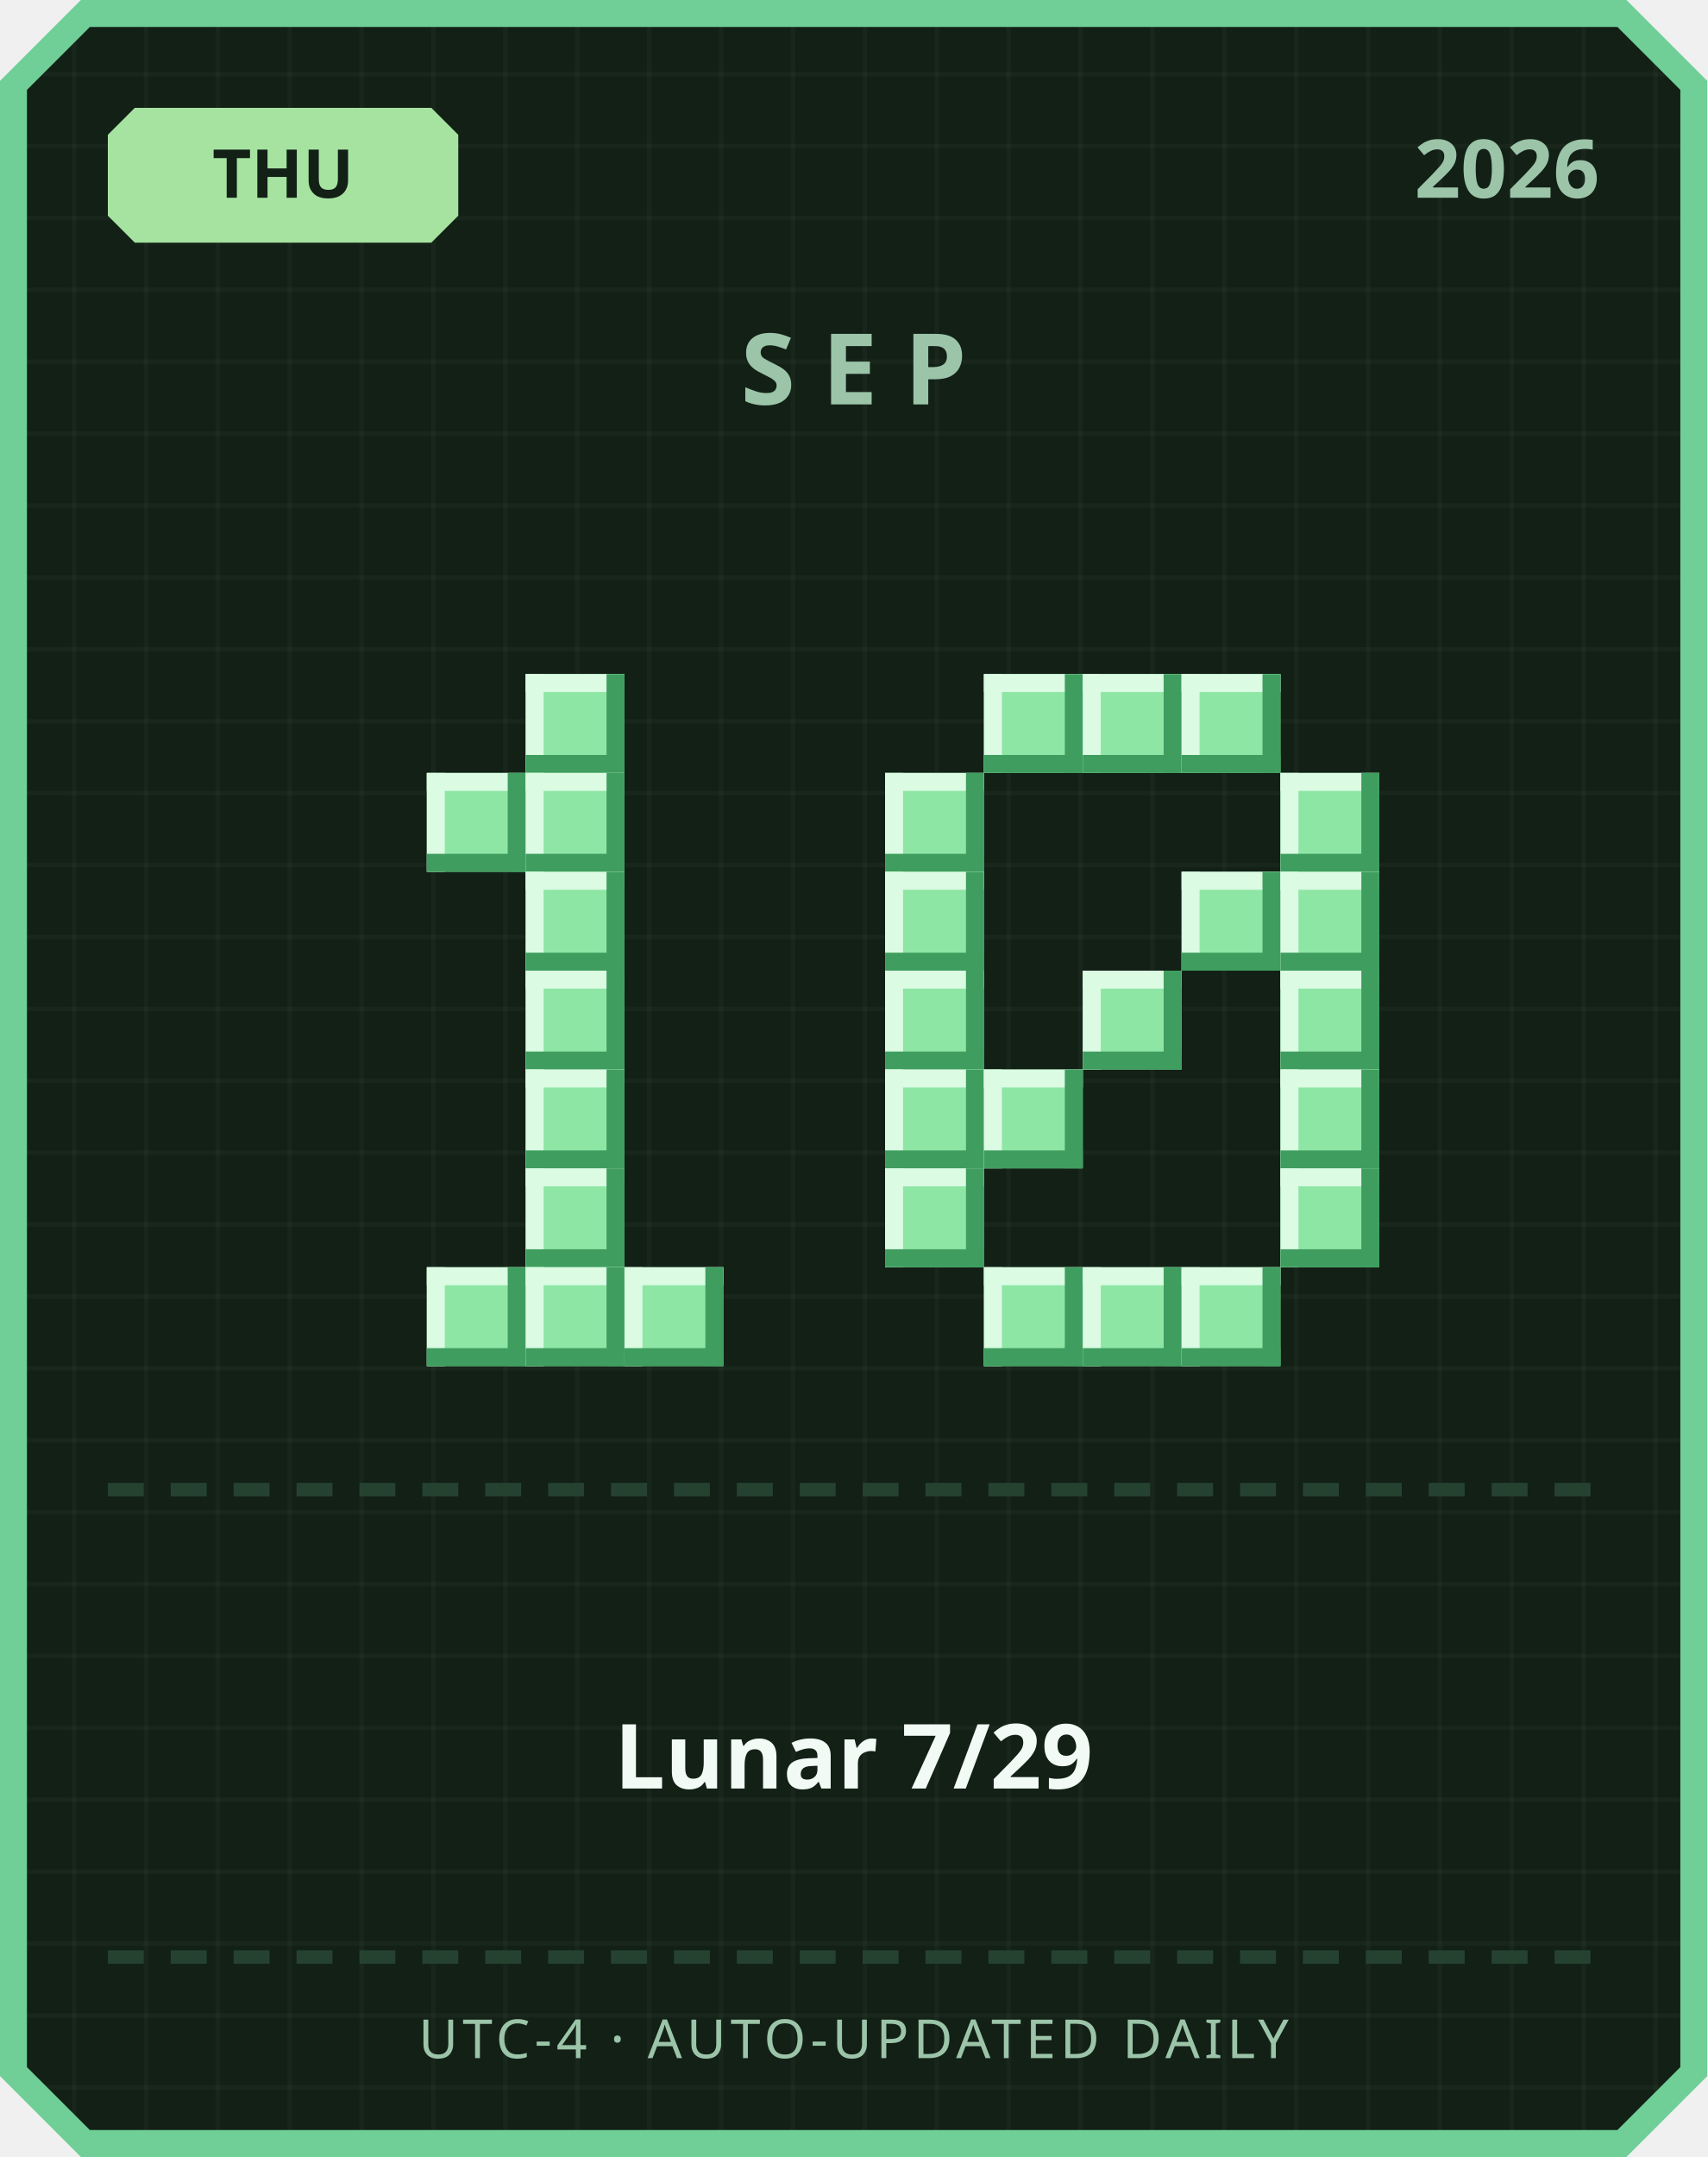
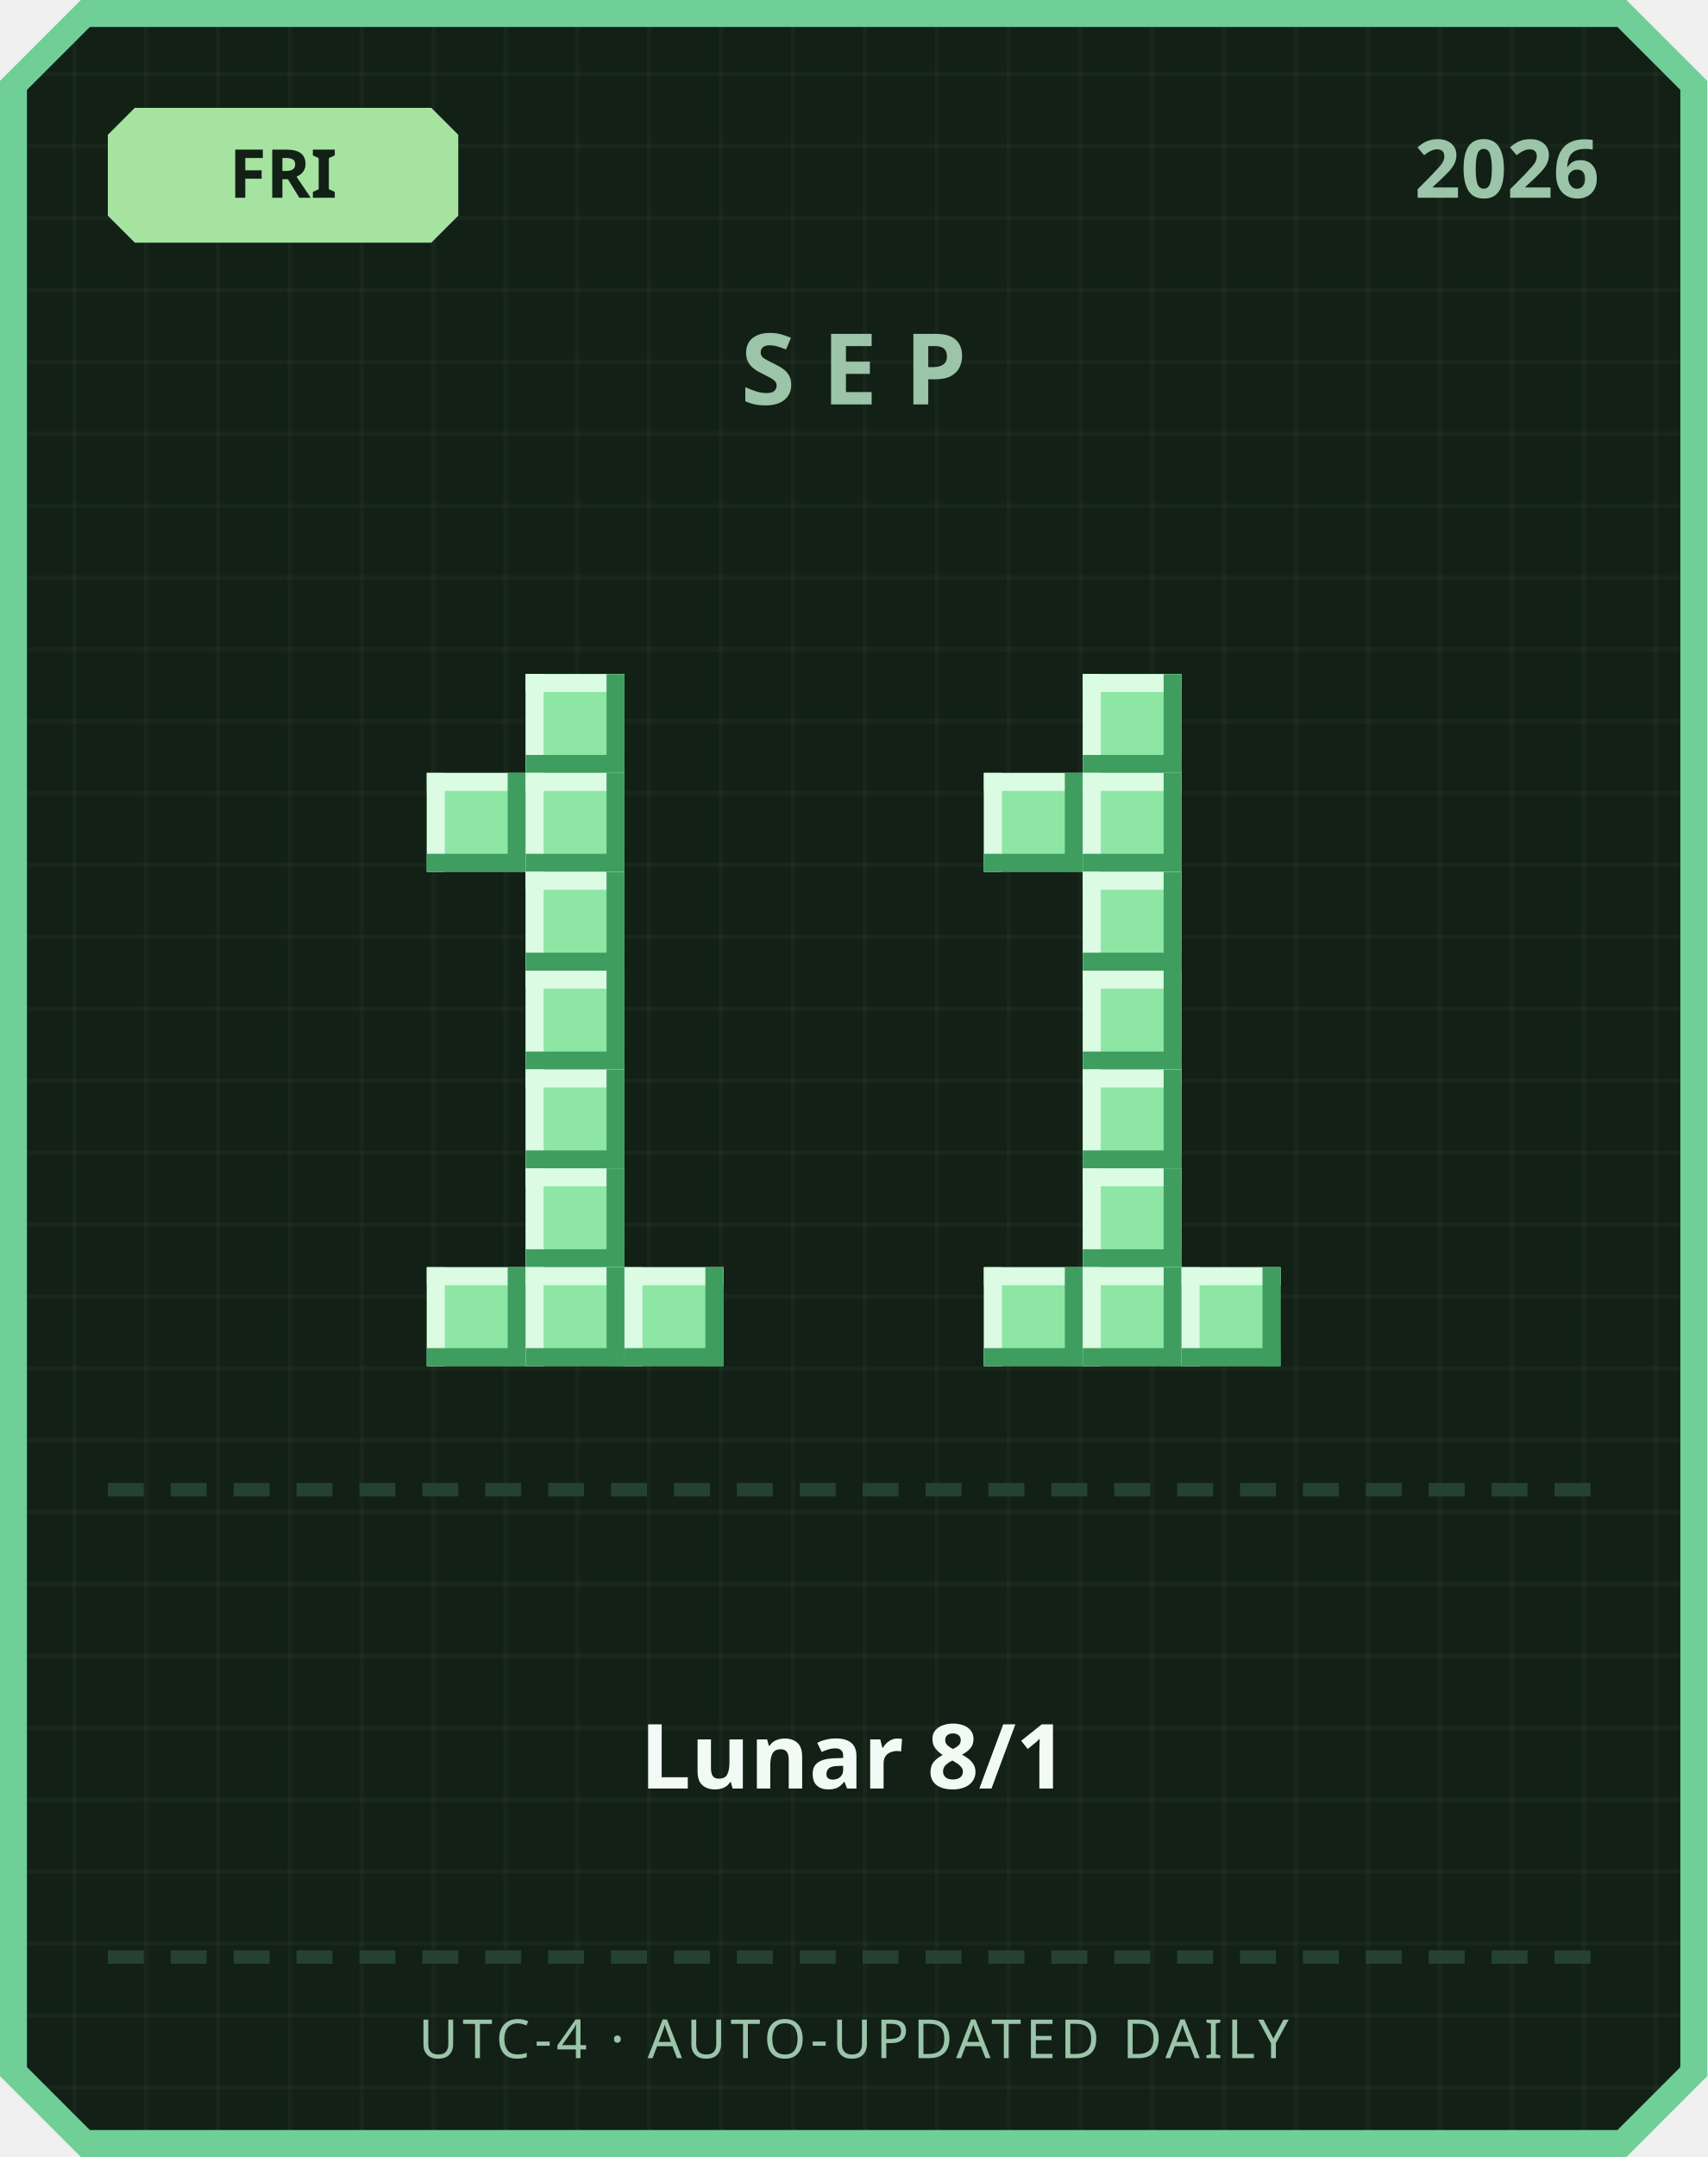
<svg xmlns="http://www.w3.org/2000/svg" width="380" height="480" viewBox="0 0 380 480">
  <defs>
    <pattern id="grid" width="16" height="16" patternUnits="userSpaceOnUse">
      <rect width="16" height="16" fill="#122016" />
      <rect width="1" height="16" fill="#ffffff" opacity="0.03" />
      <rect width="16" height="1" fill="#ffffff" opacity="0.03" />
    </pattern>
  </defs>
  <path d="M 18,0 L 362,0 L 380,18 L 380,462 L 362,480 L 18,480 L 0,462 L 0,18 Z" fill="#6fcf97" />
  <path d="M 20,6 L 360,6 L 374,20 L 374,460 L 360,474 L 20,474 L 6,460 L 6,20 Z" fill="url(#grid)" />
  <path d="M 30,24 L 96,24 L 102,30 L 102,48 L 96,54 L 30,54 L 24,48 L 24,30 Z" fill="#a6e3a1" />
-   <text x="63" y="44" text-anchor="middle" font-family="'Segoe UI', sans-serif" font-size="15" font-weight="700" fill="#122016">THU</text>
+   <text x="63" y="44" text-anchor="middle" font-family="'Segoe UI', sans-serif" font-size="15" font-weight="700" fill="#122016">FRI</text>
  <text x="356" y="44" text-anchor="end" font-family="'Segoe UI', sans-serif" font-size="18" font-weight="700" fill="#9bc4a8">2026</text>
  <text x="190" y="90" text-anchor="middle" font-family="'Segoe UI', sans-serif" font-size="22" font-weight="700" letter-spacing="6" fill="#9bc4a8">SEP</text>
  <rect x="117" y="150" width="22" height="22" fill="#8ee6a5" />
  <rect x="117" y="150" width="22" height="4" fill="#dbfbe3" />
  <rect x="117" y="150" width="4" height="22" fill="#dbfbe3" />
  <rect x="117" y="168" width="22" height="4" fill="#3f9e5f" />
  <rect x="135" y="150" width="4" height="22" fill="#3f9e5f" />
  <rect x="95" y="172" width="22" height="22" fill="#8ee6a5" />
  <rect x="95" y="172" width="22" height="4" fill="#dbfbe3" />
  <rect x="95" y="172" width="4" height="22" fill="#dbfbe3" />
  <rect x="95" y="190" width="22" height="4" fill="#3f9e5f" />
  <rect x="113" y="172" width="4" height="22" fill="#3f9e5f" />
  <rect x="117" y="172" width="22" height="22" fill="#8ee6a5" />
  <rect x="117" y="172" width="22" height="4" fill="#dbfbe3" />
  <rect x="117" y="172" width="4" height="22" fill="#dbfbe3" />
  <rect x="117" y="190" width="22" height="4" fill="#3f9e5f" />
  <rect x="135" y="172" width="4" height="22" fill="#3f9e5f" />
  <rect x="117" y="194" width="22" height="22" fill="#8ee6a5" />
  <rect x="117" y="194" width="22" height="4" fill="#dbfbe3" />
  <rect x="117" y="194" width="4" height="22" fill="#dbfbe3" />
  <rect x="117" y="212" width="22" height="4" fill="#3f9e5f" />
  <rect x="135" y="194" width="4" height="22" fill="#3f9e5f" />
  <rect x="117" y="216" width="22" height="22" fill="#8ee6a5" />
  <rect x="117" y="216" width="22" height="4" fill="#dbfbe3" />
  <rect x="117" y="216" width="4" height="22" fill="#dbfbe3" />
  <rect x="117" y="234" width="22" height="4" fill="#3f9e5f" />
  <rect x="135" y="216" width="4" height="22" fill="#3f9e5f" />
  <rect x="117" y="238" width="22" height="22" fill="#8ee6a5" />
  <rect x="117" y="238" width="22" height="4" fill="#dbfbe3" />
  <rect x="117" y="238" width="4" height="22" fill="#dbfbe3" />
  <rect x="117" y="256" width="22" height="4" fill="#3f9e5f" />
  <rect x="135" y="238" width="4" height="22" fill="#3f9e5f" />
  <rect x="117" y="260" width="22" height="22" fill="#8ee6a5" />
  <rect x="117" y="260" width="22" height="4" fill="#dbfbe3" />
  <rect x="117" y="260" width="4" height="22" fill="#dbfbe3" />
  <rect x="117" y="278" width="22" height="4" fill="#3f9e5f" />
  <rect x="135" y="260" width="4" height="22" fill="#3f9e5f" />
  <rect x="95" y="282" width="22" height="22" fill="#8ee6a5" />
  <rect x="95" y="282" width="22" height="4" fill="#dbfbe3" />
  <rect x="95" y="282" width="4" height="22" fill="#dbfbe3" />
  <rect x="95" y="300" width="22" height="4" fill="#3f9e5f" />
  <rect x="113" y="282" width="4" height="22" fill="#3f9e5f" />
  <rect x="117" y="282" width="22" height="22" fill="#8ee6a5" />
  <rect x="117" y="282" width="22" height="4" fill="#dbfbe3" />
  <rect x="117" y="282" width="4" height="22" fill="#dbfbe3" />
  <rect x="117" y="300" width="22" height="4" fill="#3f9e5f" />
  <rect x="135" y="282" width="4" height="22" fill="#3f9e5f" />
  <rect x="139" y="282" width="22" height="22" fill="#8ee6a5" />
  <rect x="139" y="282" width="22" height="4" fill="#dbfbe3" />
  <rect x="139" y="282" width="4" height="22" fill="#dbfbe3" />
  <rect x="139" y="300" width="22" height="4" fill="#3f9e5f" />
  <rect x="157" y="282" width="4" height="22" fill="#3f9e5f" />
-   <rect x="219" y="150" width="22" height="22" fill="#8ee6a5" />
-   <rect x="219" y="150" width="22" height="4" fill="#dbfbe3" />
-   <rect x="219" y="150" width="4" height="22" fill="#dbfbe3" />
-   <rect x="219" y="168" width="22" height="4" fill="#3f9e5f" />
-   <rect x="237" y="150" width="4" height="22" fill="#3f9e5f" />
  <rect x="241" y="150" width="22" height="22" fill="#8ee6a5" />
  <rect x="241" y="150" width="22" height="4" fill="#dbfbe3" />
  <rect x="241" y="150" width="4" height="22" fill="#dbfbe3" />
  <rect x="241" y="168" width="22" height="4" fill="#3f9e5f" />
  <rect x="259" y="150" width="4" height="22" fill="#3f9e5f" />
-   <rect x="263" y="150" width="22" height="22" fill="#8ee6a5" />
-   <rect x="263" y="150" width="22" height="4" fill="#dbfbe3" />
-   <rect x="263" y="150" width="4" height="22" fill="#dbfbe3" />
-   <rect x="263" y="168" width="22" height="4" fill="#3f9e5f" />
-   <rect x="281" y="150" width="4" height="22" fill="#3f9e5f" />
-   <rect x="197" y="172" width="22" height="22" fill="#8ee6a5" />
-   <rect x="197" y="172" width="22" height="4" fill="#dbfbe3" />
-   <rect x="197" y="172" width="4" height="22" fill="#dbfbe3" />
-   <rect x="197" y="190" width="22" height="4" fill="#3f9e5f" />
-   <rect x="215" y="172" width="4" height="22" fill="#3f9e5f" />
-   <rect x="285" y="172" width="22" height="22" fill="#8ee6a5" />
-   <rect x="285" y="172" width="22" height="4" fill="#dbfbe3" />
-   <rect x="285" y="172" width="4" height="22" fill="#dbfbe3" />
-   <rect x="285" y="190" width="22" height="4" fill="#3f9e5f" />
-   <rect x="303" y="172" width="4" height="22" fill="#3f9e5f" />
-   <rect x="197" y="194" width="22" height="22" fill="#8ee6a5" />
-   <rect x="197" y="194" width="22" height="4" fill="#dbfbe3" />
-   <rect x="197" y="194" width="4" height="22" fill="#dbfbe3" />
-   <rect x="197" y="212" width="22" height="4" fill="#3f9e5f" />
-   <rect x="215" y="194" width="4" height="22" fill="#3f9e5f" />
-   <rect x="263" y="194" width="22" height="22" fill="#8ee6a5" />
-   <rect x="263" y="194" width="22" height="4" fill="#dbfbe3" />
-   <rect x="263" y="194" width="4" height="22" fill="#dbfbe3" />
-   <rect x="263" y="212" width="22" height="4" fill="#3f9e5f" />
-   <rect x="281" y="194" width="4" height="22" fill="#3f9e5f" />
-   <rect x="285" y="194" width="22" height="22" fill="#8ee6a5" />
-   <rect x="285" y="194" width="22" height="4" fill="#dbfbe3" />
-   <rect x="285" y="194" width="4" height="22" fill="#dbfbe3" />
-   <rect x="285" y="212" width="22" height="4" fill="#3f9e5f" />
-   <rect x="303" y="194" width="4" height="22" fill="#3f9e5f" />
-   <rect x="197" y="216" width="22" height="22" fill="#8ee6a5" />
-   <rect x="197" y="216" width="22" height="4" fill="#dbfbe3" />
-   <rect x="197" y="216" width="4" height="22" fill="#dbfbe3" />
-   <rect x="197" y="234" width="22" height="4" fill="#3f9e5f" />
-   <rect x="215" y="216" width="4" height="22" fill="#3f9e5f" />
+   <rect x="219" y="172" width="22" height="22" fill="#8ee6a5" />
+   <rect x="219" y="172" width="22" height="4" fill="#dbfbe3" />
+   <rect x="219" y="172" width="4" height="22" fill="#dbfbe3" />
+   <rect x="219" y="190" width="22" height="4" fill="#3f9e5f" />
+   <rect x="237" y="172" width="4" height="22" fill="#3f9e5f" />
+   <rect x="241" y="172" width="22" height="22" fill="#8ee6a5" />
+   <rect x="241" y="172" width="22" height="4" fill="#dbfbe3" />
+   <rect x="241" y="172" width="4" height="22" fill="#dbfbe3" />
+   <rect x="241" y="190" width="22" height="4" fill="#3f9e5f" />
+   <rect x="259" y="172" width="4" height="22" fill="#3f9e5f" />
+   <rect x="241" y="194" width="22" height="22" fill="#8ee6a5" />
+   <rect x="241" y="194" width="22" height="4" fill="#dbfbe3" />
+   <rect x="241" y="194" width="4" height="22" fill="#dbfbe3" />
+   <rect x="241" y="212" width="22" height="4" fill="#3f9e5f" />
+   <rect x="259" y="194" width="4" height="22" fill="#3f9e5f" />
  <rect x="241" y="216" width="22" height="22" fill="#8ee6a5" />
  <rect x="241" y="216" width="22" height="4" fill="#dbfbe3" />
  <rect x="241" y="216" width="4" height="22" fill="#dbfbe3" />
  <rect x="241" y="234" width="22" height="4" fill="#3f9e5f" />
  <rect x="259" y="216" width="4" height="22" fill="#3f9e5f" />
-   <rect x="285" y="216" width="22" height="22" fill="#8ee6a5" />
-   <rect x="285" y="216" width="22" height="4" fill="#dbfbe3" />
-   <rect x="285" y="216" width="4" height="22" fill="#dbfbe3" />
-   <rect x="285" y="234" width="22" height="4" fill="#3f9e5f" />
-   <rect x="303" y="216" width="4" height="22" fill="#3f9e5f" />
-   <rect x="197" y="238" width="22" height="22" fill="#8ee6a5" />
-   <rect x="197" y="238" width="22" height="4" fill="#dbfbe3" />
-   <rect x="197" y="238" width="4" height="22" fill="#dbfbe3" />
-   <rect x="197" y="256" width="22" height="4" fill="#3f9e5f" />
-   <rect x="215" y="238" width="4" height="22" fill="#3f9e5f" />
-   <rect x="219" y="238" width="22" height="22" fill="#8ee6a5" />
-   <rect x="219" y="238" width="22" height="4" fill="#dbfbe3" />
-   <rect x="219" y="238" width="4" height="22" fill="#dbfbe3" />
-   <rect x="219" y="256" width="22" height="4" fill="#3f9e5f" />
-   <rect x="237" y="238" width="4" height="22" fill="#3f9e5f" />
-   <rect x="285" y="238" width="22" height="22" fill="#8ee6a5" />
-   <rect x="285" y="238" width="22" height="4" fill="#dbfbe3" />
-   <rect x="285" y="238" width="4" height="22" fill="#dbfbe3" />
-   <rect x="285" y="256" width="22" height="4" fill="#3f9e5f" />
-   <rect x="303" y="238" width="4" height="22" fill="#3f9e5f" />
-   <rect x="197" y="260" width="22" height="22" fill="#8ee6a5" />
-   <rect x="197" y="260" width="22" height="4" fill="#dbfbe3" />
-   <rect x="197" y="260" width="4" height="22" fill="#dbfbe3" />
-   <rect x="197" y="278" width="22" height="4" fill="#3f9e5f" />
-   <rect x="215" y="260" width="4" height="22" fill="#3f9e5f" />
-   <rect x="285" y="260" width="22" height="22" fill="#8ee6a5" />
-   <rect x="285" y="260" width="22" height="4" fill="#dbfbe3" />
-   <rect x="285" y="260" width="4" height="22" fill="#dbfbe3" />
-   <rect x="285" y="278" width="22" height="4" fill="#3f9e5f" />
-   <rect x="303" y="260" width="4" height="22" fill="#3f9e5f" />
+   <rect x="241" y="238" width="22" height="22" fill="#8ee6a5" />
+   <rect x="241" y="238" width="22" height="4" fill="#dbfbe3" />
+   <rect x="241" y="238" width="4" height="22" fill="#dbfbe3" />
+   <rect x="241" y="256" width="22" height="4" fill="#3f9e5f" />
+   <rect x="259" y="238" width="4" height="22" fill="#3f9e5f" />
+   <rect x="241" y="260" width="22" height="22" fill="#8ee6a5" />
+   <rect x="241" y="260" width="22" height="4" fill="#dbfbe3" />
+   <rect x="241" y="260" width="4" height="22" fill="#dbfbe3" />
+   <rect x="241" y="278" width="22" height="4" fill="#3f9e5f" />
+   <rect x="259" y="260" width="4" height="22" fill="#3f9e5f" />
  <rect x="219" y="282" width="22" height="22" fill="#8ee6a5" />
  <rect x="219" y="282" width="22" height="4" fill="#dbfbe3" />
  <rect x="219" y="282" width="4" height="22" fill="#dbfbe3" />
  <rect x="219" y="300" width="22" height="4" fill="#3f9e5f" />
  <rect x="237" y="282" width="4" height="22" fill="#3f9e5f" />
  <rect x="241" y="282" width="22" height="22" fill="#8ee6a5" />
  <rect x="241" y="282" width="22" height="4" fill="#dbfbe3" />
  <rect x="241" y="282" width="4" height="22" fill="#dbfbe3" />
  <rect x="241" y="300" width="22" height="4" fill="#3f9e5f" />
  <rect x="259" y="282" width="4" height="22" fill="#3f9e5f" />
  <rect x="263" y="282" width="22" height="22" fill="#8ee6a5" />
  <rect x="263" y="282" width="22" height="4" fill="#dbfbe3" />
  <rect x="263" y="282" width="4" height="22" fill="#dbfbe3" />
  <rect x="263" y="300" width="22" height="4" fill="#3f9e5f" />
  <rect x="281" y="282" width="4" height="22" fill="#3f9e5f" />
  <rect x="24" y="330" width="8" height="3" fill="#254230" />
  <rect x="38" y="330" width="8" height="3" fill="#254230" />
  <rect x="52" y="330" width="8" height="3" fill="#254230" />
  <rect x="66" y="330" width="8" height="3" fill="#254230" />
  <rect x="80" y="330" width="8" height="3" fill="#254230" />
  <rect x="94" y="330" width="8" height="3" fill="#254230" />
  <rect x="108" y="330" width="8" height="3" fill="#254230" />
  <rect x="122" y="330" width="8" height="3" fill="#254230" />
  <rect x="136" y="330" width="8" height="3" fill="#254230" />
  <rect x="150" y="330" width="8" height="3" fill="#254230" />
  <rect x="164" y="330" width="8" height="3" fill="#254230" />
  <rect x="178" y="330" width="8" height="3" fill="#254230" />
  <rect x="192" y="330" width="8" height="3" fill="#254230" />
  <rect x="206" y="330" width="8" height="3" fill="#254230" />
  <rect x="220" y="330" width="8" height="3" fill="#254230" />
  <rect x="234" y="330" width="8" height="3" fill="#254230" />
  <rect x="248" y="330" width="8" height="3" fill="#254230" />
  <rect x="262" y="330" width="8" height="3" fill="#254230" />
  <rect x="276" y="330" width="8" height="3" fill="#254230" />
  <rect x="290" y="330" width="8" height="3" fill="#254230" />
  <rect x="304" y="330" width="8" height="3" fill="#254230" />
  <rect x="318" y="330" width="8" height="3" fill="#254230" />
  <rect x="332" y="330" width="8" height="3" fill="#254230" />
  <rect x="346" y="330" width="8" height="3" fill="#254230" />
-   <text x="190" y="398" text-anchor="middle" font-family="'Segoe UI', 'Microsoft JhengHei', sans-serif" font-size="20" font-weight="700" fill="#f1faf4">Lunar 7/29</text>
+   <text x="190" y="398" text-anchor="middle" font-family="'Segoe UI', 'Microsoft JhengHei', sans-serif" font-size="20" font-weight="700" fill="#f1faf4">Lunar 8/1</text>
  <rect x="24" y="434" width="8" height="3" fill="#254230" />
  <rect x="38" y="434" width="8" height="3" fill="#254230" />
  <rect x="52" y="434" width="8" height="3" fill="#254230" />
  <rect x="66" y="434" width="8" height="3" fill="#254230" />
  <rect x="80" y="434" width="8" height="3" fill="#254230" />
  <rect x="94" y="434" width="8" height="3" fill="#254230" />
  <rect x="108" y="434" width="8" height="3" fill="#254230" />
  <rect x="122" y="434" width="8" height="3" fill="#254230" />
  <rect x="136" y="434" width="8" height="3" fill="#254230" />
  <rect x="150" y="434" width="8" height="3" fill="#254230" />
  <rect x="164" y="434" width="8" height="3" fill="#254230" />
  <rect x="178" y="434" width="8" height="3" fill="#254230" />
  <rect x="192" y="434" width="8" height="3" fill="#254230" />
  <rect x="206" y="434" width="8" height="3" fill="#254230" />
  <rect x="220" y="434" width="8" height="3" fill="#254230" />
  <rect x="234" y="434" width="8" height="3" fill="#254230" />
  <rect x="248" y="434" width="8" height="3" fill="#254230" />
  <rect x="262" y="434" width="8" height="3" fill="#254230" />
  <rect x="276" y="434" width="8" height="3" fill="#254230" />
  <rect x="290" y="434" width="8" height="3" fill="#254230" />
  <rect x="304" y="434" width="8" height="3" fill="#254230" />
  <rect x="318" y="434" width="8" height="3" fill="#254230" />
  <rect x="332" y="434" width="8" height="3" fill="#254230" />
  <rect x="346" y="434" width="8" height="3" fill="#254230" />
  <text x="190" y="458" text-anchor="middle" font-family="'Segoe UI', sans-serif" font-size="12" letter-spacing="1" fill="#9bc4a8">UTC-4 · AUTO-UPDATED DAILY</text>
</svg>
